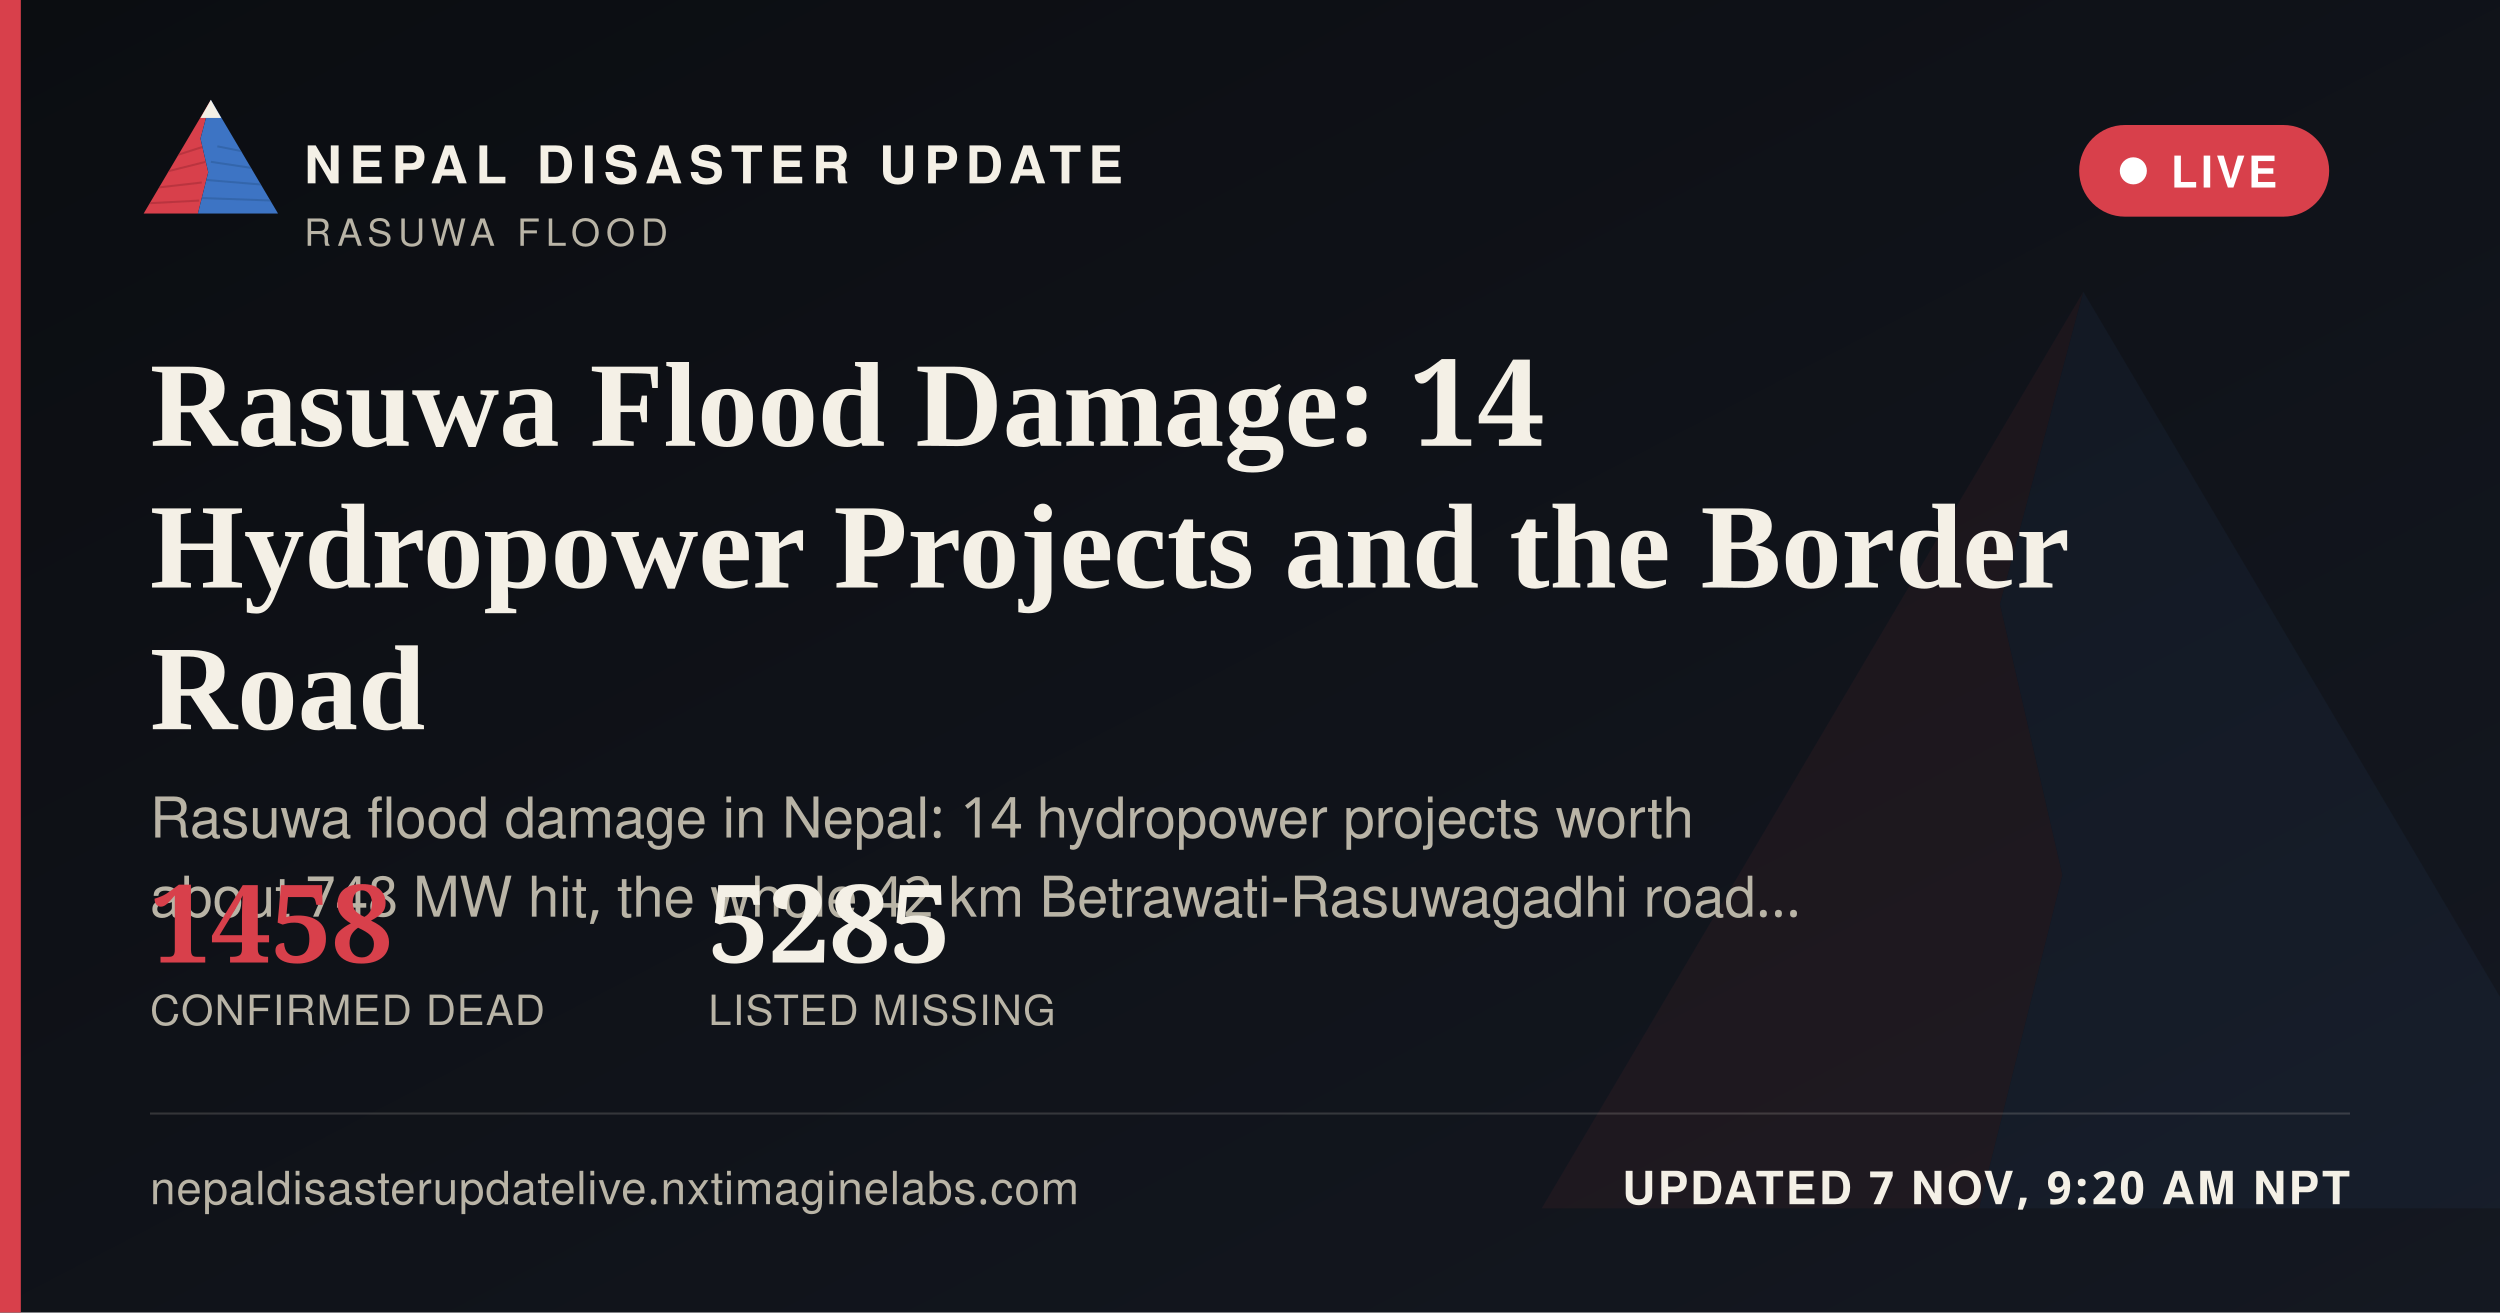
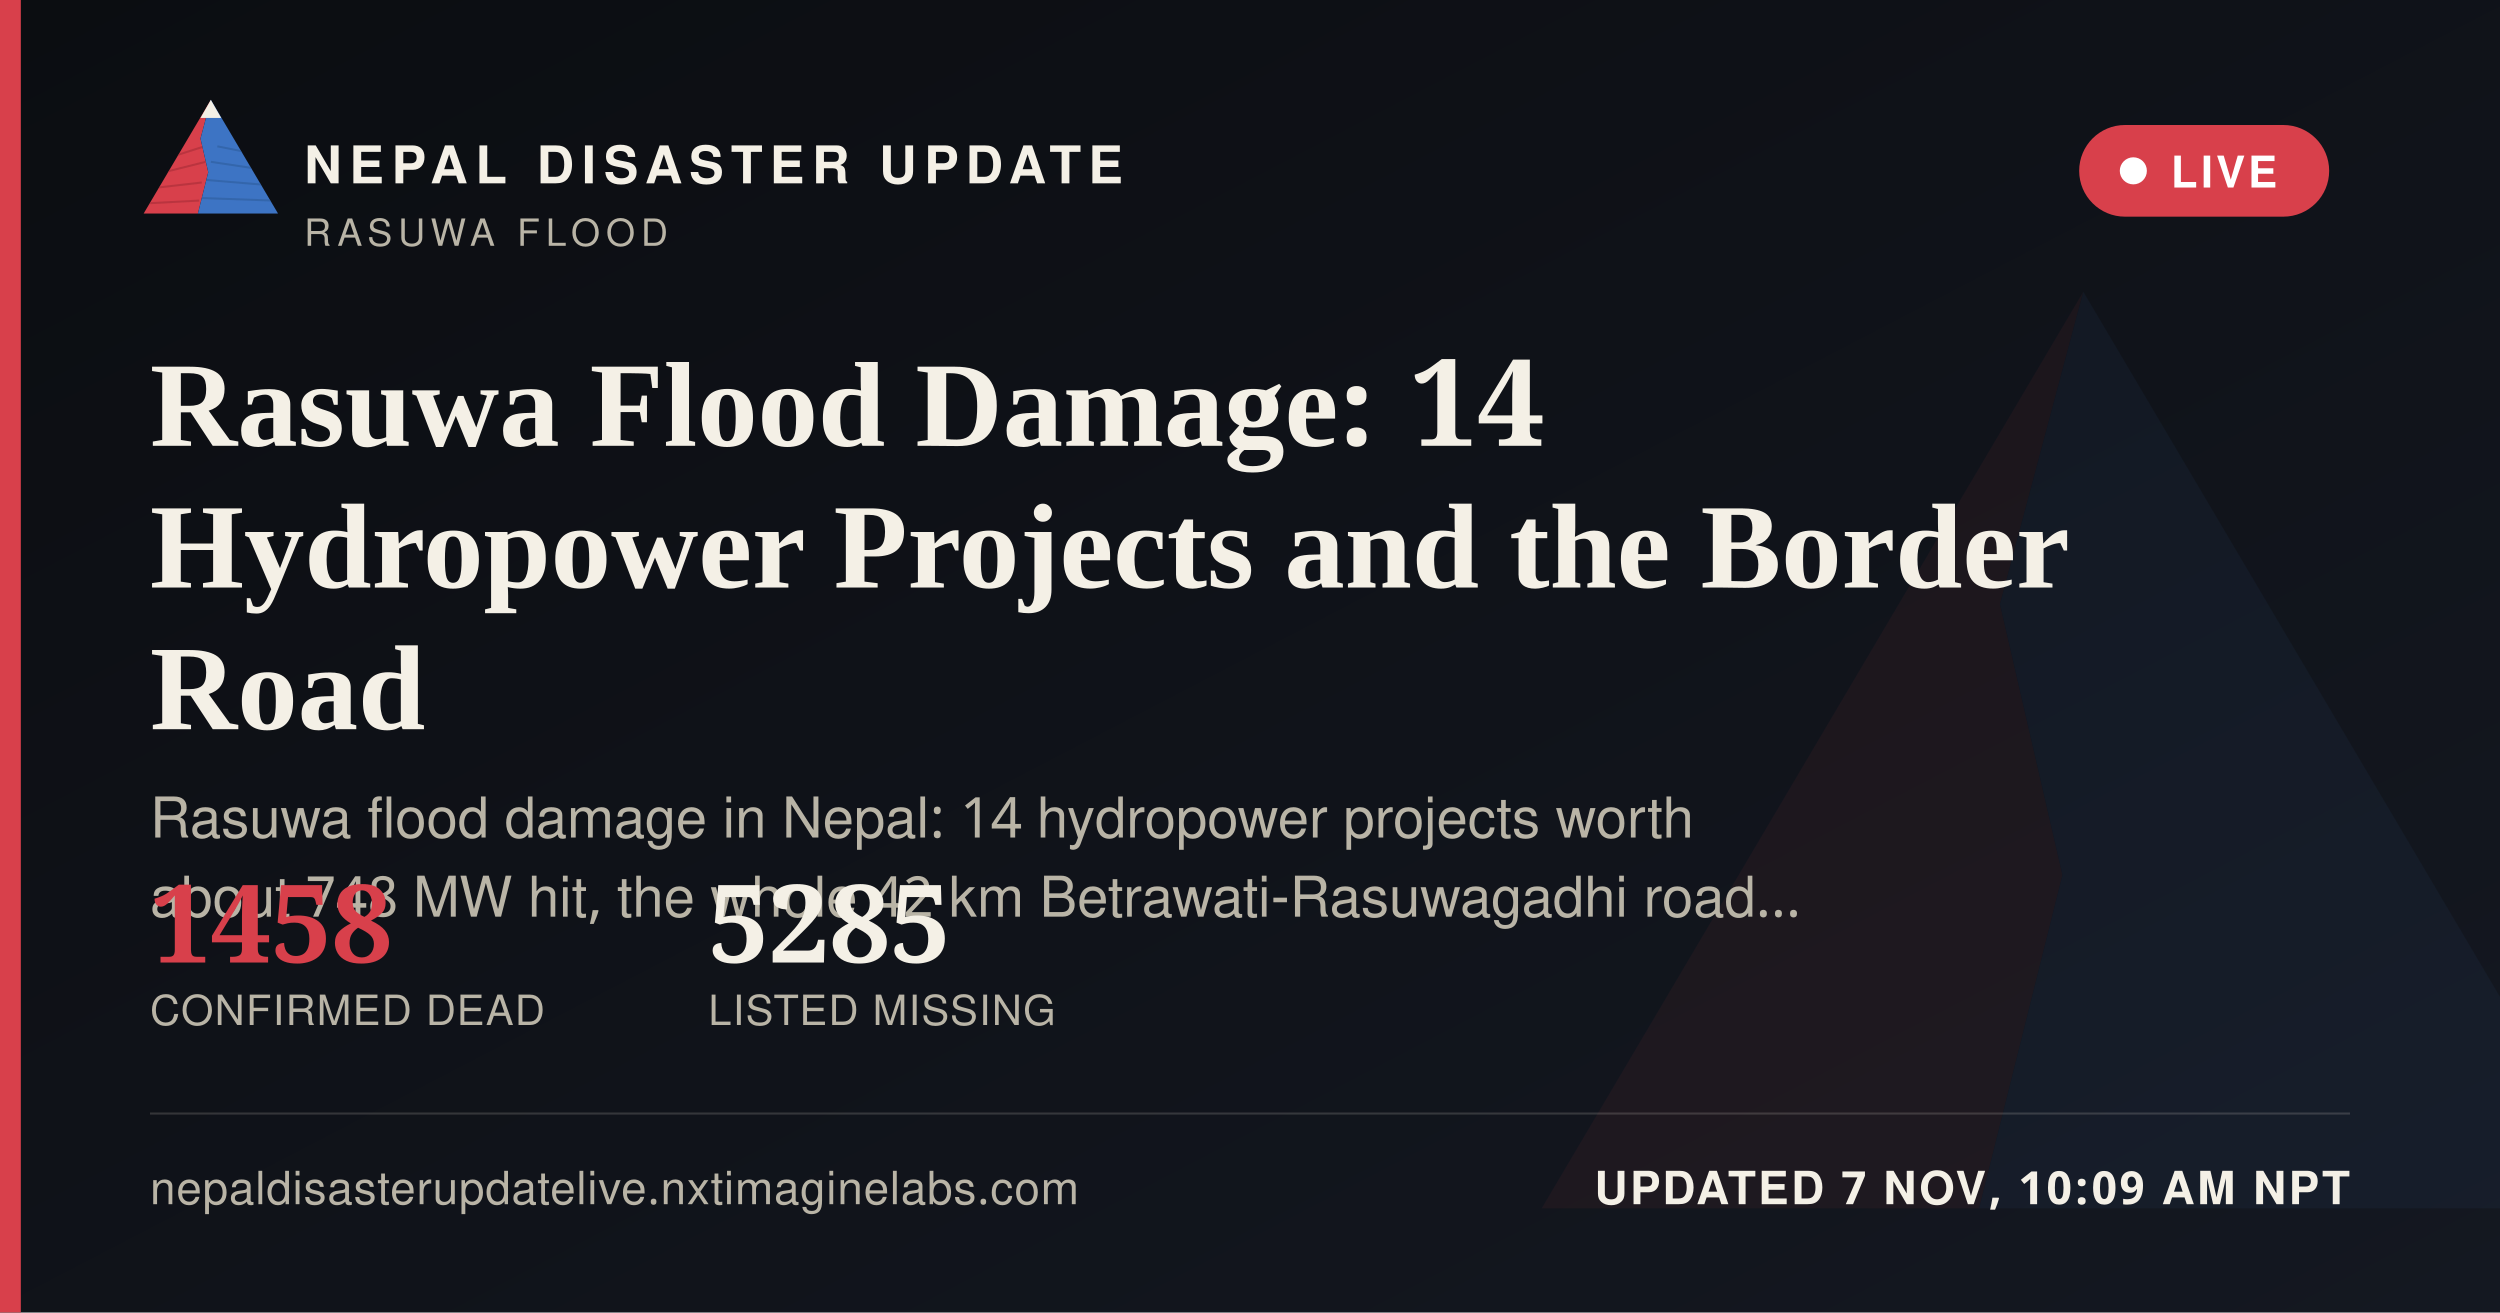
<svg xmlns="http://www.w3.org/2000/svg" width="1200" height="630" viewBox="0 0 1200 630">
  <defs>
    <linearGradient id="ogbg" x1="0" y1="0" x2="1" y2="1">
      <stop offset="0" stop-color="#0B0D11" />
      <stop offset="1" stop-color="#141821" />
    </linearGradient>
  </defs>
  <rect width="1200" height="630" fill="url(#ogbg)" />
  <g transform="translate(700,60) scale(5)" opacity="0.06">
    <polygon points="60,16 52,46 58,72 50,104 8,104" fill="#D8404B" />
    <polygon points="60,16 112,104 50,104 58,72 52,46" fill="#3D74C4" />
  </g>
  <rect x="0" y="0" width="10" height="630" fill="#D8404B" />
  <g transform="translate(64,38) scale(0.62)">
    <g>
      <defs>
        <clipPath id="ogLc">
          <polygon points="60,16 52,46 58,72 50,104 8,104" />
        </clipPath>
        <clipPath id="ogRc">
          <polygon points="60,16 112,104 50,104 58,72 52,46" />
        </clipPath>
      </defs>
      <polygon points="60,16 52,46 58,72 50,104 8,104" fill="#D8404B" />
      <g clip-path="url(#ogLc)" stroke="#A32A34" stroke-width="1.6" fill="none" opacity="0.55">
        <path d="M30,60 L55,52" />
        <path d="M24,72 L56,64" />
        <path d="M18,84 L53,80" />
        <path d="M13,96 L51,94" />
      </g>
      <polygon points="60,16 112,104 50,104 58,72 52,46" fill="#3D74C4" />
      <g clip-path="url(#ogRc)" stroke="#2A5793" stroke-width="1.6" fill="none" opacity="0.5">
        <path d="M65,52 L95,58" />
        <path d="M60,64 L100,70" />
        <path d="M56,78 L104,82" />
        <path d="M52,92 L108,94" />
      </g>
      <polygon points="60,16 52,30 68,30" fill="#F4F0E6" />
    </g>
  </g>
  <text x="146" y="88" font-family="'Public Sans', 'Noto Sans Devanagari', 'Helvetica Neue', Helvetica, Arial, sans-serif" font-size="25" font-weight="800" letter-spacing="3.6" fill="#F4F0E6">NEPAL DISASTER UPDATE</text>
  <text x="146" y="118" font-family="'Public Sans', 'Noto Sans Devanagari', 'Helvetica Neue', Helvetica, Arial, sans-serif" font-size="18" letter-spacing="2.8" fill="#B9B4A6">RASUWA FLOOD</text>
  <g>
    <rect x="998" y="60" width="120" height="44" rx="22" fill="#D8404B" stroke="none" />
    <circle cx="1024" cy="82" r="6.5" fill="#FFFFFF" />
    <text x="1042" y="90" font-family="'Public Sans', 'Noto Sans Devanagari', 'Helvetica Neue', Helvetica, Arial, sans-serif" font-size="21" font-weight="700" letter-spacing="1.6" fill="#FFFFFF">LIVE</text>
  </g>
  <text x="72" y="214" font-family="Newsreader, 'Noto Serif Devanagari', Georgia, 'Times New Roman', serif" font-size="58" font-weight="600" fill="#F4F0E6">Rasuwa Flood Damage: 14</text>
  <text x="72" y="282" font-family="Newsreader, 'Noto Serif Devanagari', Georgia, 'Times New Roman', serif" font-size="58" font-weight="600" fill="#F4F0E6">Hydropower Projects and the Border</text>
  <text x="72" y="350" font-family="Newsreader, 'Noto Serif Devanagari', Georgia, 'Times New Roman', serif" font-size="58" font-weight="600" fill="#F4F0E6">Road</text>
  <text x="72" y="402" font-family="'Public Sans', 'Noto Sans Devanagari', 'Helvetica Neue', Helvetica, Arial, sans-serif" font-size="27" fill="#B9B4A6">Rasuwa flood damage in Nepal: 14 hydropower projects worth</text>
  <text x="72" y="440" font-family="'Public Sans', 'Noto Sans Devanagari', 'Helvetica Neue', Helvetica, Arial, sans-serif" font-size="27" fill="#B9B4A6">about 748 MW hit, the whole 42 km Betrawati-Rasuwagadhi road…</text>
  <g transform="translate(72,462)">
    <text x="0" y="0" font-family="Newsreader, 'Noto Serif Devanagari', Georgia, 'Times New Roman', serif" font-size="52" font-weight="600" fill="#D8404B">1458</text>
    <text x="0" y="30" font-family="'Public Sans', 'Noto Sans Devanagari', 'Helvetica Neue', Helvetica, Arial, sans-serif" font-size="20" letter-spacing="0.6" fill="#B9B4A6">CONFIRMED DEAD</text>
    <text x="268" y="0" font-family="Newsreader, 'Noto Serif Devanagari', Georgia, 'Times New Roman', serif" font-size="52" font-weight="600" fill="#F4F0E6">5285</text>
    <text x="268" y="30" font-family="'Public Sans', 'Noto Sans Devanagari', 'Helvetica Neue', Helvetica, Arial, sans-serif" font-size="20" letter-spacing="0.6" fill="#B9B4A6">LISTED MISSING</text>
  </g>
  <rect x="72" y="534" width="1056" height="1" fill="rgba(244,240,230,0.16)" />
  <text x="72" y="578" font-family="'Public Sans', 'Noto Sans Devanagari', 'Helvetica Neue', Helvetica, Arial, sans-serif" font-size="22" fill="#B9B4A6" letter-spacing="0.4">nepaldisasterupdatelive.nxtimaginelabs.com</text>
-   <text x="1128" y="578" text-anchor="end" font-family="'Public Sans', 'Noto Sans Devanagari', 'Helvetica Neue', Helvetica, Arial, sans-serif" font-size="22" font-weight="700" letter-spacing="1.2" fill="#F4F0E6">UPDATED 7 NOV, 9:20 AM NPT</text>
+   <text x="1128" y="578" text-anchor="end" font-family="'Public Sans', 'Noto Sans Devanagari', 'Helvetica Neue', Helvetica, Arial, sans-serif" font-size="22" font-weight="700" letter-spacing="1.2" fill="#F4F0E6">UPDATED 7 NOV, 10:09 AM NPT</text>
</svg>
